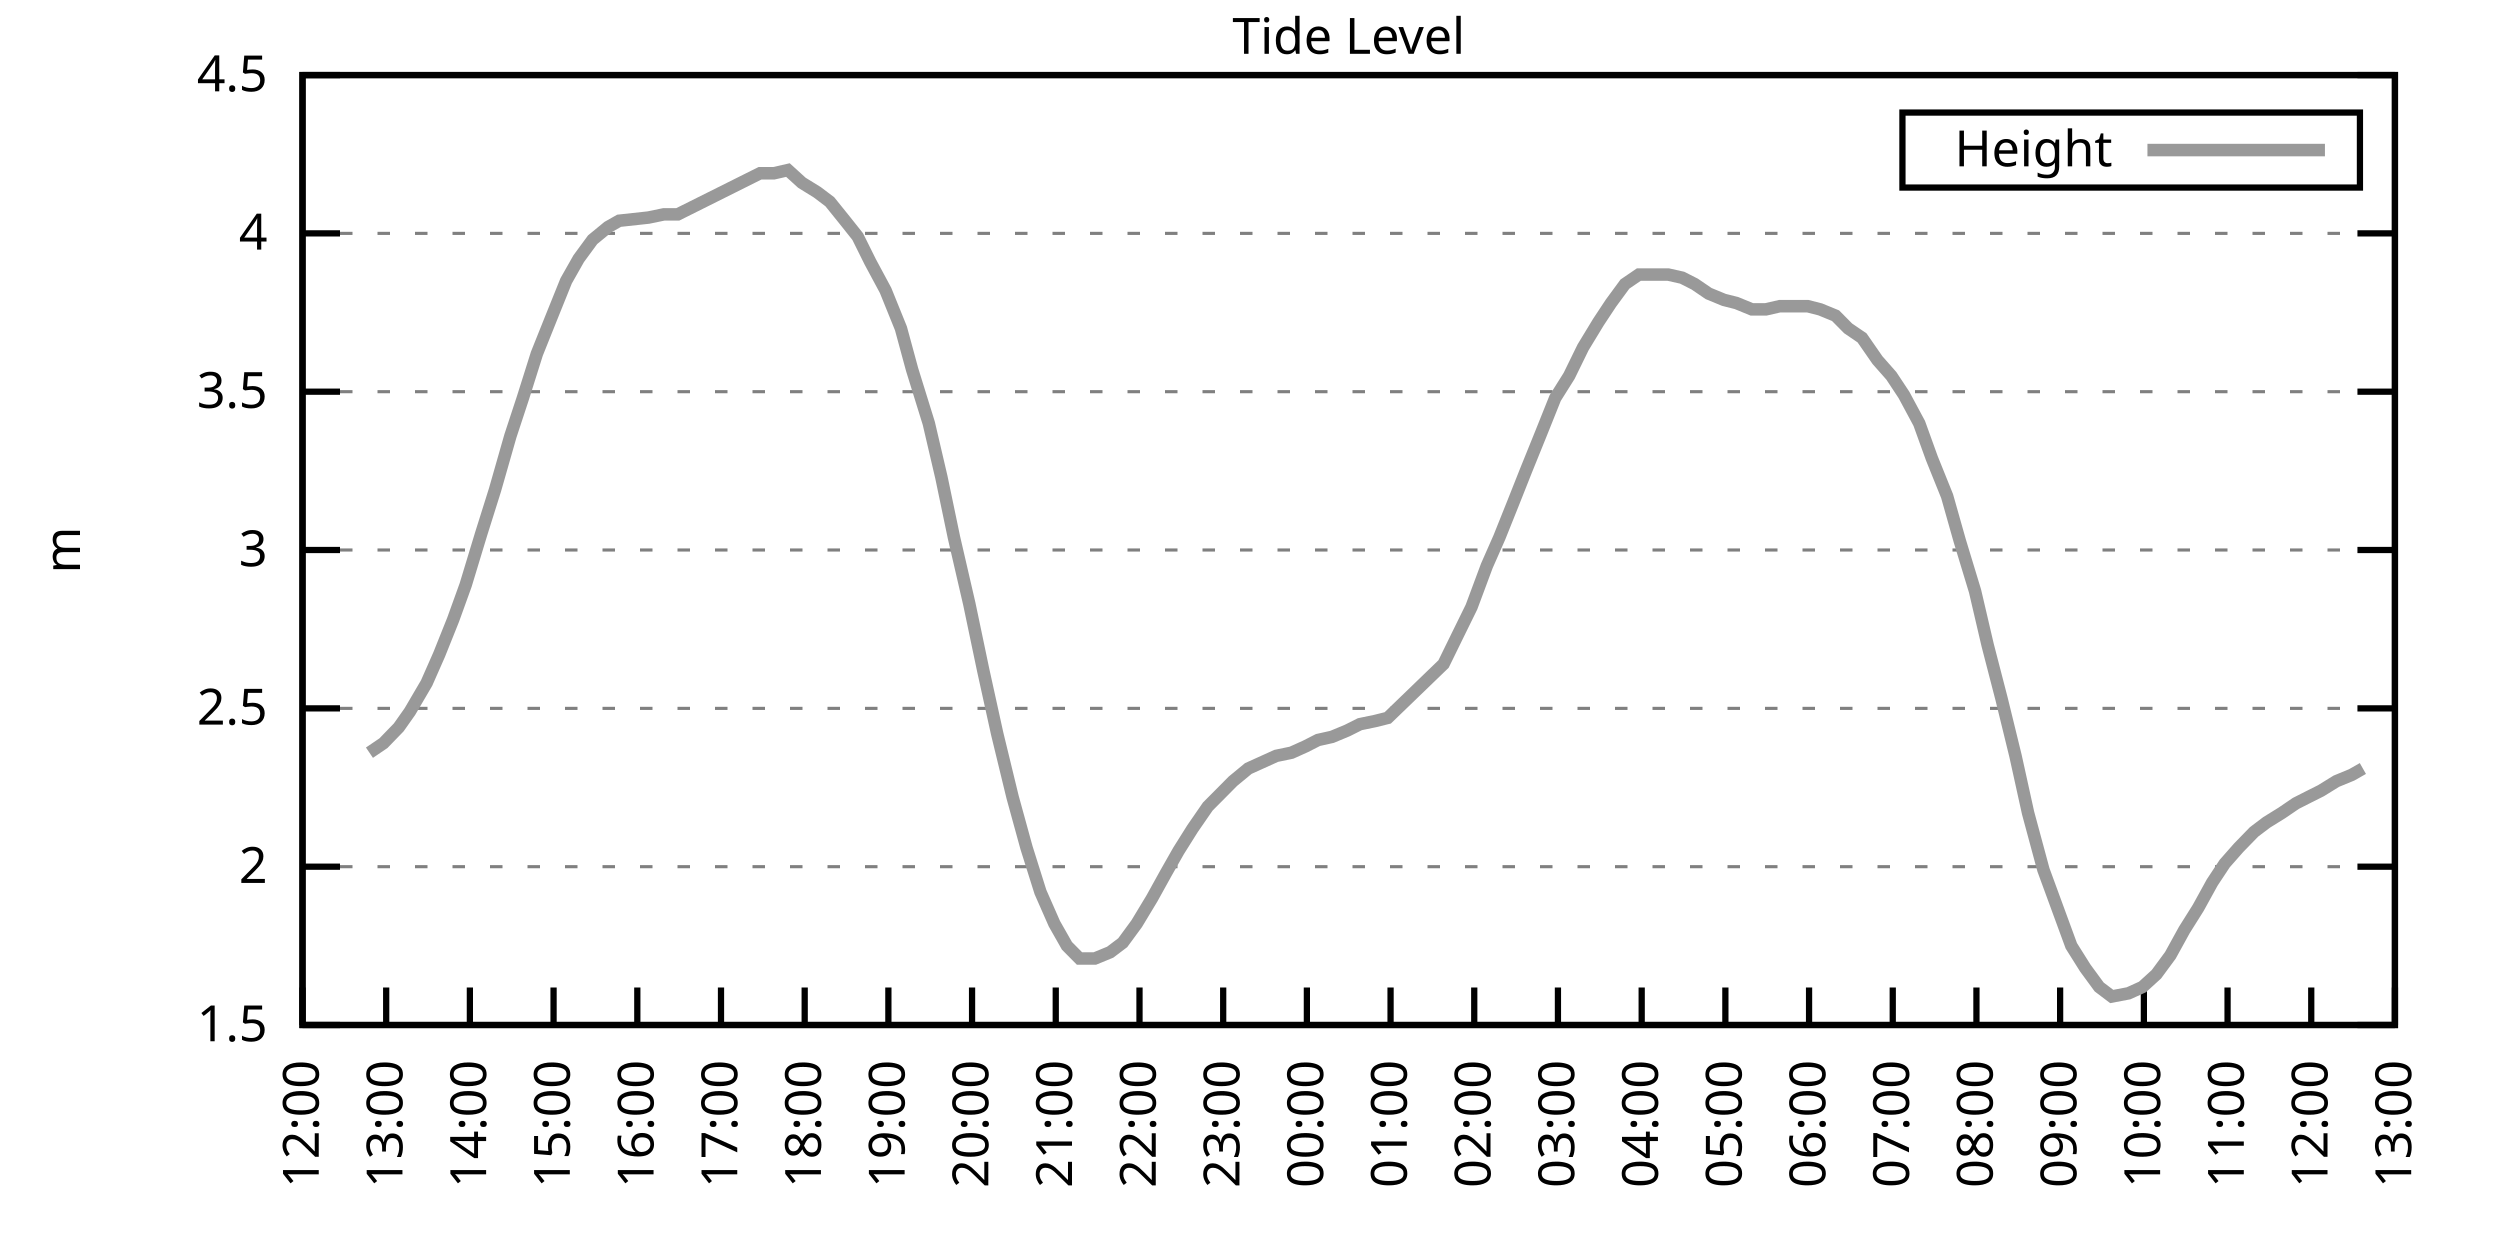
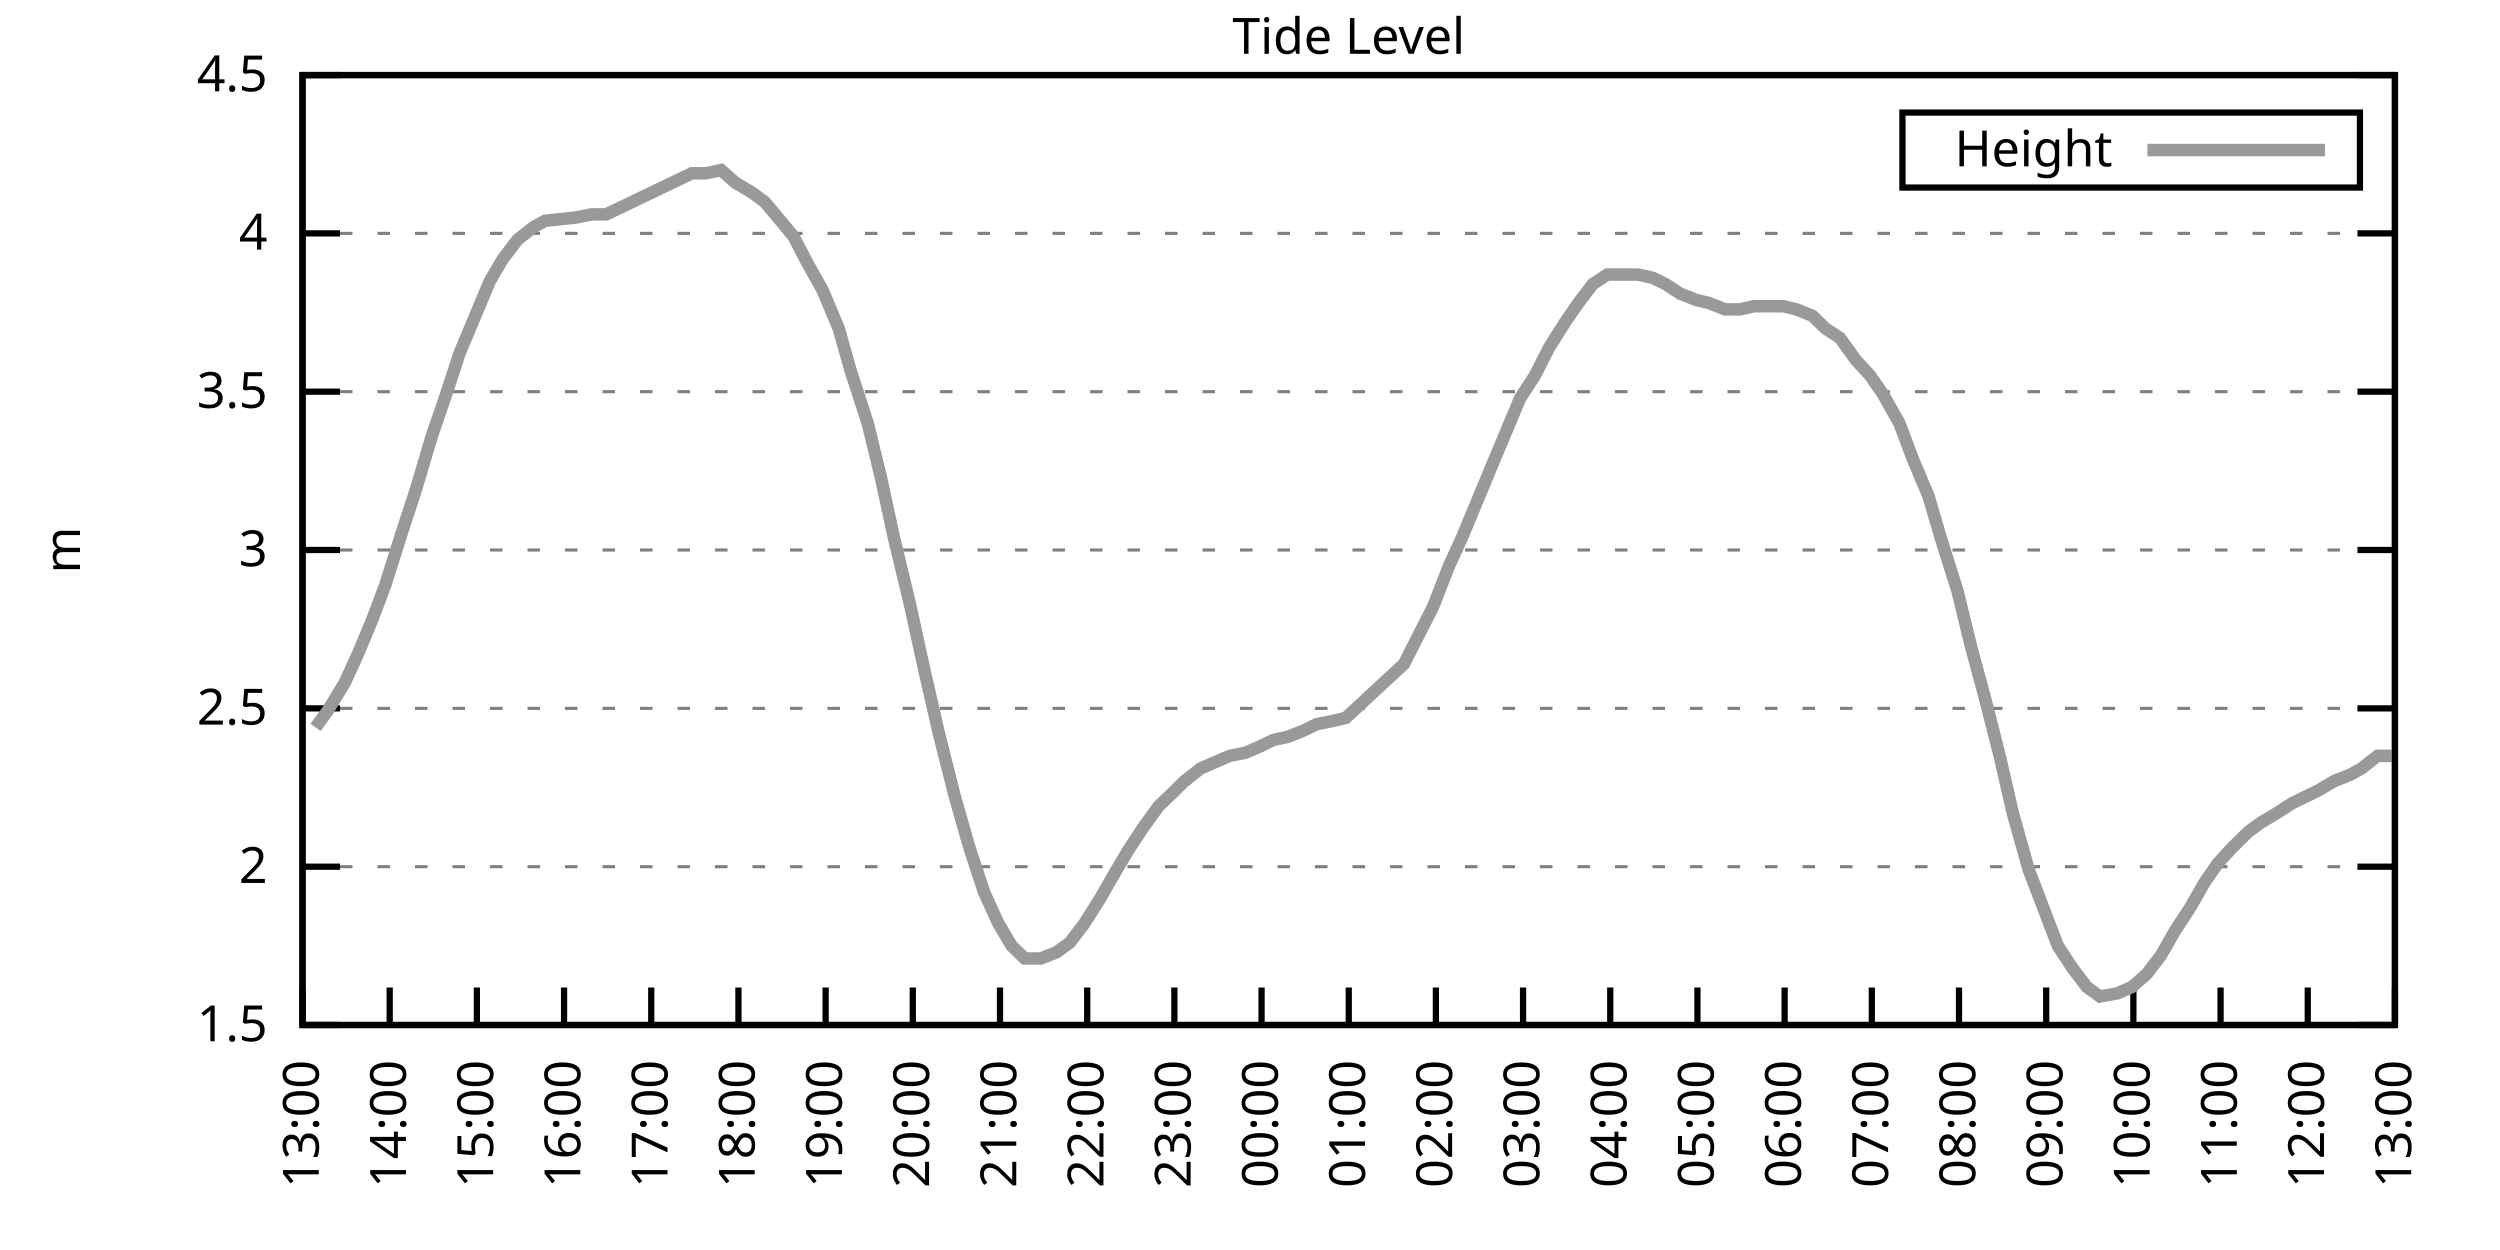
<svg xmlns="http://www.w3.org/2000/svg" xmlns:xlink="http://www.w3.org/1999/xlink" width="400" height="200" viewBox="0 0 400 200">
  <g id="gnuplot_canvas">
    <rect x="0" y="0" width="400" height="200" fill="none" />
    <defs>
      <circle id="gpDot" r="0.5" stroke-width="0.5" stroke="currentColor" />
      <path id="gpPt0" stroke-width="0.333" stroke="currentColor" d="M-1,0 h2 M0,-1 v2" />
      <path id="gpPt1" stroke-width="0.333" stroke="currentColor" d="M-1,-1 L1,1 M1,-1 L-1,1" />
      <path id="gpPt2" stroke-width="0.333" stroke="currentColor" d="M-1,0 L1,0 M0,-1 L0,1 M-1,-1 L1,1 M-1,1 L1,-1" />
      <rect id="gpPt3" stroke-width="0.333" stroke="currentColor" x="-1" y="-1" width="2" height="2" />
      <rect id="gpPt4" stroke-width="0.333" stroke="currentColor" fill="currentColor" x="-1" y="-1" width="2" height="2" />
      <circle id="gpPt5" stroke-width="0.333" stroke="currentColor" cx="0" cy="0" r="1" />
      <use xlink:href="#gpPt5" id="gpPt6" fill="currentColor" stroke="none" />
      <path id="gpPt7" stroke-width="0.333" stroke="currentColor" d="M0,-1.33 L-1.33,0.67 L1.33,0.67 z" />
      <use xlink:href="#gpPt7" id="gpPt8" fill="currentColor" stroke="none" />
      <use xlink:href="#gpPt7" id="gpPt9" stroke="currentColor" transform="rotate(180)" />
      <use xlink:href="#gpPt9" id="gpPt10" fill="currentColor" stroke="none" />
      <use xlink:href="#gpPt3" id="gpPt11" stroke="currentColor" transform="rotate(45)" />
      <use xlink:href="#gpPt11" id="gpPt12" fill="currentColor" stroke="none" />
      <path id="gpPt13" stroke-width="0.333" stroke="currentColor" d="M0,1.330 L1.265,0.411 L0.782,-1.067 L-0.782,-1.076 L-1.265,0.411 z" />
      <use xlink:href="#gpPt13" id="gpPt14" fill="currentColor" stroke="none" />
      <filter id="textbox" filterUnits="objectBoundingBox" x="0" y="0" height="1" width="1">
        <feFlood flood-color="white" flood-opacity="1" result="bgnd" />
        <feComposite in="SourceGraphic" in2="bgnd" operator="atop" />
      </filter>
      <filter id="greybox" filterUnits="objectBoundingBox" x="0" y="0" height="1" width="1">
        <feFlood flood-color="lightgrey" flood-opacity="1" result="grey" />
        <feComposite in="SourceGraphic" in2="grey" operator="atop" />
      </filter>
    </defs>
    <g fill="none" color="white" stroke="currentColor" stroke-width="1.00" stroke-linecap="butt" stroke-linejoin="miter">
</g>
    <g fill="none" color="black" stroke="currentColor" stroke-width="1.00" stroke-linecap="butt" stroke-linejoin="miter">
      <g stroke="none" shape-rendering="crispEdges">
        <polygon fill="rgb(255, 255, 255)" points="48.40,164.00 383.18,164.00 383.18,12.02 48.40,12.02 " />
      </g>
    </g>
    <g fill="none" color="black" stroke="currentColor" stroke-width="1.00" stroke-linecap="butt" stroke-linejoin="miter">
</g>
    <g fill="none" color="black" stroke="black" stroke-width="0.50" stroke-linecap="butt" stroke-linejoin="miter">
</g>
    <g fill="none" color="gray" stroke="currentColor" stroke-width="0.50" stroke-linecap="butt" stroke-linejoin="miter">
      <path stroke="gray" stroke-dasharray="2,4" class="gridline" d="M48.40,164.00 L383.19,164.00  " />
    </g>
    <g fill="none" color="gray" stroke="gray" stroke-width="1.00" stroke-linecap="butt" stroke-linejoin="miter">
</g>
    <g fill="none" color="black" stroke="currentColor" stroke-width="1.00" stroke-linecap="butt" stroke-linejoin="miter">
      <path stroke="black" d="M48.40,164.00 L54.40,164.00 M383.19,164.00 L377.19,164.00  " />
      <g transform="translate(42.80,166.60)" stroke="none" fill="black" font-family="Sans" font-size="8.00" text-anchor="end">
        <text>
          <tspan font-family="Sans"> 1.5</tspan>
        </text>
      </g>
    </g>
    <g fill="none" color="black" stroke="currentColor" stroke-width="1.00" stroke-linecap="butt" stroke-linejoin="miter">
</g>
    <g fill="none" color="black" stroke="black" stroke-width="0.50" stroke-linecap="butt" stroke-linejoin="miter">
</g>
    <g fill="none" color="gray" stroke="currentColor" stroke-width="0.50" stroke-linecap="butt" stroke-linejoin="miter">
      <path stroke="gray" stroke-dasharray="2,4" class="gridline" d="M48.40,138.67 L383.19,138.67  " />
    </g>
    <g fill="none" color="gray" stroke="gray" stroke-width="1.00" stroke-linecap="butt" stroke-linejoin="miter">
</g>
    <g fill="none" color="black" stroke="currentColor" stroke-width="1.00" stroke-linecap="butt" stroke-linejoin="miter">
      <path stroke="black" d="M48.40,138.67 L54.40,138.67 M383.19,138.67 L377.19,138.67  " />
      <g transform="translate(42.80,141.27)" stroke="none" fill="black" font-family="Sans" font-size="8.00" text-anchor="end">
        <text>
          <tspan font-family="Sans"> 2</tspan>
        </text>
      </g>
    </g>
    <g fill="none" color="black" stroke="currentColor" stroke-width="1.00" stroke-linecap="butt" stroke-linejoin="miter">
</g>
    <g fill="none" color="black" stroke="black" stroke-width="0.50" stroke-linecap="butt" stroke-linejoin="miter">
</g>
    <g fill="none" color="gray" stroke="currentColor" stroke-width="0.50" stroke-linecap="butt" stroke-linejoin="miter">
      <path stroke="gray" stroke-dasharray="2,4" class="gridline" d="M48.40,113.34 L383.19,113.34  " />
    </g>
    <g fill="none" color="gray" stroke="gray" stroke-width="1.00" stroke-linecap="butt" stroke-linejoin="miter">
</g>
    <g fill="none" color="black" stroke="currentColor" stroke-width="1.00" stroke-linecap="butt" stroke-linejoin="miter">
      <path stroke="black" d="M48.40,113.34 L54.40,113.34 M383.19,113.34 L377.19,113.34  " />
      <g transform="translate(42.80,115.94)" stroke="none" fill="black" font-family="Sans" font-size="8.00" text-anchor="end">
        <text>
          <tspan font-family="Sans"> 2.5</tspan>
        </text>
      </g>
    </g>
    <g fill="none" color="black" stroke="currentColor" stroke-width="1.00" stroke-linecap="butt" stroke-linejoin="miter">
</g>
    <g fill="none" color="black" stroke="black" stroke-width="0.50" stroke-linecap="butt" stroke-linejoin="miter">
</g>
    <g fill="none" color="gray" stroke="currentColor" stroke-width="0.50" stroke-linecap="butt" stroke-linejoin="miter">
      <path stroke="gray" stroke-dasharray="2,4" class="gridline" d="M48.40,88.00 L383.19,88.00  " />
    </g>
    <g fill="none" color="gray" stroke="gray" stroke-width="1.00" stroke-linecap="butt" stroke-linejoin="miter">
</g>
    <g fill="none" color="black" stroke="currentColor" stroke-width="1.00" stroke-linecap="butt" stroke-linejoin="miter">
      <path stroke="black" d="M48.40,88.00 L54.40,88.00 M383.19,88.00 L377.19,88.00  " />
      <g transform="translate(42.80,90.60)" stroke="none" fill="black" font-family="Sans" font-size="8.00" text-anchor="end">
        <text>
          <tspan font-family="Sans"> 3</tspan>
        </text>
      </g>
    </g>
    <g fill="none" color="black" stroke="currentColor" stroke-width="1.00" stroke-linecap="butt" stroke-linejoin="miter">
</g>
    <g fill="none" color="black" stroke="black" stroke-width="0.50" stroke-linecap="butt" stroke-linejoin="miter">
</g>
    <g fill="none" color="gray" stroke="currentColor" stroke-width="0.50" stroke-linecap="butt" stroke-linejoin="miter">
      <path stroke="gray" stroke-dasharray="2,4" class="gridline" d="M48.40,62.67 L383.19,62.67  " />
    </g>
    <g fill="none" color="gray" stroke="gray" stroke-width="1.00" stroke-linecap="butt" stroke-linejoin="miter">
</g>
    <g fill="none" color="black" stroke="currentColor" stroke-width="1.00" stroke-linecap="butt" stroke-linejoin="miter">
      <path stroke="black" d="M48.40,62.67 L54.40,62.67 M383.19,62.67 L377.19,62.67  " />
      <g transform="translate(42.80,65.27)" stroke="none" fill="black" font-family="Sans" font-size="8.00" text-anchor="end">
        <text>
          <tspan font-family="Sans"> 3.5</tspan>
        </text>
      </g>
    </g>
    <g fill="none" color="black" stroke="currentColor" stroke-width="1.00" stroke-linecap="butt" stroke-linejoin="miter">
</g>
    <g fill="none" color="black" stroke="black" stroke-width="0.50" stroke-linecap="butt" stroke-linejoin="miter">
</g>
    <g fill="none" color="gray" stroke="currentColor" stroke-width="0.50" stroke-linecap="butt" stroke-linejoin="miter">
      <path stroke="gray" stroke-dasharray="2,4" class="gridline" d="M48.40,37.34 L383.19,37.34  " />
    </g>
    <g fill="none" color="gray" stroke="gray" stroke-width="1.00" stroke-linecap="butt" stroke-linejoin="miter">
</g>
    <g fill="none" color="black" stroke="currentColor" stroke-width="1.00" stroke-linecap="butt" stroke-linejoin="miter">
      <path stroke="black" d="M48.40,37.34 L54.40,37.34 M383.19,37.34 L377.19,37.34  " />
      <g transform="translate(42.80,39.94)" stroke="none" fill="black" font-family="Sans" font-size="8.00" text-anchor="end">
        <text>
          <tspan font-family="Sans"> 4</tspan>
        </text>
      </g>
    </g>
    <g fill="none" color="black" stroke="currentColor" stroke-width="1.00" stroke-linecap="butt" stroke-linejoin="miter">
</g>
    <g fill="none" color="black" stroke="black" stroke-width="0.50" stroke-linecap="butt" stroke-linejoin="miter">
</g>
    <g fill="none" color="gray" stroke="currentColor" stroke-width="0.50" stroke-linecap="butt" stroke-linejoin="miter">
      <path stroke="gray" stroke-dasharray="2,4" class="gridline" d="M48.40,12.01 L383.19,12.01  " />
    </g>
    <g fill="none" color="gray" stroke="gray" stroke-width="1.00" stroke-linecap="butt" stroke-linejoin="miter">
</g>
    <g fill="none" color="black" stroke="currentColor" stroke-width="1.00" stroke-linecap="butt" stroke-linejoin="miter">
      <path stroke="black" d="M48.40,12.01 L54.40,12.01 M383.19,12.01 L377.19,12.01  " />
      <g transform="translate(42.80,14.61)" stroke="none" fill="black" font-family="Sans" font-size="8.00" text-anchor="end">
        <text>
          <tspan font-family="Sans"> 4.5</tspan>
        </text>
      </g>
    </g>
    <g fill="none" color="black" stroke="currentColor" stroke-width="1.00" stroke-linecap="butt" stroke-linejoin="miter">
      <path stroke="black" d="M48.40,164.00 L48.40,158.00  " />
      <g transform="translate(51.00,169.60) rotate(270.00)" stroke="none" fill="black" font-family="Sans" font-size="8.00" text-anchor="end">
        <text>
-           <tspan font-family="Sans">12:00</tspan>
-         </text>
-       </g>
-     </g>
-     <g fill="none" color="black" stroke="currentColor" stroke-width="1.00" stroke-linecap="butt" stroke-linejoin="miter">
-       <path stroke="black" d="M61.79,164.00 L61.79,158.00  " />
-       <g transform="translate(64.39,169.60) rotate(270.00)" stroke="none" fill="black" font-family="Sans" font-size="8.00" text-anchor="end">
-         <text>
          <tspan font-family="Sans">13:00</tspan>
        </text>
      </g>
    </g>
    <g fill="none" color="black" stroke="currentColor" stroke-width="1.00" stroke-linecap="butt" stroke-linejoin="miter">
-       <path stroke="black" d="M75.18,164.00 L75.18,158.00  " />
-       <g transform="translate(77.78,169.60) rotate(270.00)" stroke="none" fill="black" font-family="Sans" font-size="8.00" text-anchor="end">
+       <path stroke="black" d="M62.35,164.00 L62.35,158.00  " />
+       <g transform="translate(64.95,169.60) rotate(270.00)" stroke="none" fill="black" font-family="Sans" font-size="8.00" text-anchor="end">
        <text>
          <tspan font-family="Sans">14:00</tspan>
        </text>
      </g>
    </g>
    <g fill="none" color="black" stroke="currentColor" stroke-width="1.00" stroke-linecap="butt" stroke-linejoin="miter">
-       <path stroke="black" d="M88.57,164.00 L88.57,158.00  " />
-       <g transform="translate(91.17,169.60) rotate(270.00)" stroke="none" fill="black" font-family="Sans" font-size="8.00" text-anchor="end">
+       <path stroke="black" d="M76.30,164.00 L76.30,158.00  " />
+       <g transform="translate(78.90,169.60) rotate(270.00)" stroke="none" fill="black" font-family="Sans" font-size="8.00" text-anchor="end">
        <text>
          <tspan font-family="Sans">15:00</tspan>
        </text>
      </g>
    </g>
    <g fill="none" color="black" stroke="currentColor" stroke-width="1.00" stroke-linecap="butt" stroke-linejoin="miter">
-       <path stroke="black" d="M101.97,164.00 L101.97,158.00  " />
-       <g transform="translate(104.57,169.60) rotate(270.00)" stroke="none" fill="black" font-family="Sans" font-size="8.00" text-anchor="end">
+       <path stroke="black" d="M90.25,164.00 L90.25,158.00  " />
+       <g transform="translate(92.85,169.60) rotate(270.00)" stroke="none" fill="black" font-family="Sans" font-size="8.00" text-anchor="end">
        <text>
          <tspan font-family="Sans">16:00</tspan>
        </text>
      </g>
    </g>
    <g fill="none" color="black" stroke="currentColor" stroke-width="1.00" stroke-linecap="butt" stroke-linejoin="miter">
-       <path stroke="black" d="M115.36,164.00 L115.36,158.00  " />
-       <g transform="translate(117.96,169.60) rotate(270.00)" stroke="none" fill="black" font-family="Sans" font-size="8.00" text-anchor="end">
+       <path stroke="black" d="M104.20,164.00 L104.20,158.00  " />
+       <g transform="translate(106.80,169.60) rotate(270.00)" stroke="none" fill="black" font-family="Sans" font-size="8.00" text-anchor="end">
        <text>
          <tspan font-family="Sans">17:00</tspan>
        </text>
      </g>
    </g>
    <g fill="none" color="black" stroke="currentColor" stroke-width="1.00" stroke-linecap="butt" stroke-linejoin="miter">
-       <path stroke="black" d="M128.75,164.00 L128.75,158.00  " />
-       <g transform="translate(131.35,169.60) rotate(270.00)" stroke="none" fill="black" font-family="Sans" font-size="8.00" text-anchor="end">
+       <path stroke="black" d="M118.15,164.00 L118.15,158.00  " />
+       <g transform="translate(120.75,169.60) rotate(270.00)" stroke="none" fill="black" font-family="Sans" font-size="8.00" text-anchor="end">
        <text>
          <tspan font-family="Sans">18:00</tspan>
        </text>
      </g>
    </g>
    <g fill="none" color="black" stroke="currentColor" stroke-width="1.00" stroke-linecap="butt" stroke-linejoin="miter">
-       <path stroke="black" d="M142.14,164.00 L142.14,158.00  " />
-       <g transform="translate(144.74,169.60) rotate(270.00)" stroke="none" fill="black" font-family="Sans" font-size="8.00" text-anchor="end">
+       <path stroke="black" d="M132.10,164.00 L132.10,158.00  " />
+       <g transform="translate(134.70,169.60) rotate(270.00)" stroke="none" fill="black" font-family="Sans" font-size="8.00" text-anchor="end">
        <text>
          <tspan font-family="Sans">19:00</tspan>
        </text>
      </g>
    </g>
    <g fill="none" color="black" stroke="currentColor" stroke-width="1.00" stroke-linecap="butt" stroke-linejoin="miter">
-       <path stroke="black" d="M155.53,164.00 L155.53,158.00  " />
-       <g transform="translate(158.13,169.60) rotate(270.00)" stroke="none" fill="black" font-family="Sans" font-size="8.00" text-anchor="end">
+       <path stroke="black" d="M146.05,164.00 L146.05,158.00  " />
+       <g transform="translate(148.65,169.60) rotate(270.00)" stroke="none" fill="black" font-family="Sans" font-size="8.00" text-anchor="end">
        <text>
          <tspan font-family="Sans">20:00</tspan>
        </text>
      </g>
    </g>
    <g fill="none" color="black" stroke="currentColor" stroke-width="1.00" stroke-linecap="butt" stroke-linejoin="miter">
-       <path stroke="black" d="M168.92,164.00 L168.92,158.00  " />
-       <g transform="translate(171.52,169.60) rotate(270.00)" stroke="none" fill="black" font-family="Sans" font-size="8.00" text-anchor="end">
+       <path stroke="black" d="M160.00,164.00 L160.00,158.00  " />
+       <g transform="translate(162.60,169.60) rotate(270.00)" stroke="none" fill="black" font-family="Sans" font-size="8.00" text-anchor="end">
        <text>
          <tspan font-family="Sans">21:00</tspan>
        </text>
      </g>
    </g>
    <g fill="none" color="black" stroke="currentColor" stroke-width="1.00" stroke-linecap="butt" stroke-linejoin="miter">
-       <path stroke="black" d="M182.32,164.00 L182.32,158.00  " />
-       <g transform="translate(184.92,169.60) rotate(270.00)" stroke="none" fill="black" font-family="Sans" font-size="8.00" text-anchor="end">
+       <path stroke="black" d="M173.95,164.00 L173.95,158.00  " />
+       <g transform="translate(176.55,169.60) rotate(270.00)" stroke="none" fill="black" font-family="Sans" font-size="8.00" text-anchor="end">
        <text>
          <tspan font-family="Sans">22:00</tspan>
        </text>
      </g>
    </g>
    <g fill="none" color="black" stroke="currentColor" stroke-width="1.00" stroke-linecap="butt" stroke-linejoin="miter">
-       <path stroke="black" d="M195.71,164.00 L195.71,158.00  " />
-       <g transform="translate(198.31,169.60) rotate(270.00)" stroke="none" fill="black" font-family="Sans" font-size="8.00" text-anchor="end">
+       <path stroke="black" d="M187.90,164.00 L187.90,158.00  " />
+       <g transform="translate(190.50,169.60) rotate(270.00)" stroke="none" fill="black" font-family="Sans" font-size="8.00" text-anchor="end">
        <text>
          <tspan font-family="Sans">23:00</tspan>
        </text>
      </g>
    </g>
    <g fill="none" color="black" stroke="currentColor" stroke-width="1.00" stroke-linecap="butt" stroke-linejoin="miter">
-       <path stroke="black" d="M209.10,164.00 L209.10,158.00  " />
-       <g transform="translate(211.70,169.60) rotate(270.00)" stroke="none" fill="black" font-family="Sans" font-size="8.00" text-anchor="end">
+       <path stroke="black" d="M201.85,164.00 L201.85,158.00  " />
+       <g transform="translate(204.45,169.60) rotate(270.00)" stroke="none" fill="black" font-family="Sans" font-size="8.00" text-anchor="end">
        <text>
          <tspan font-family="Sans">00:00</tspan>
        </text>
      </g>
    </g>
    <g fill="none" color="black" stroke="currentColor" stroke-width="1.00" stroke-linecap="butt" stroke-linejoin="miter">
-       <path stroke="black" d="M222.49,164.00 L222.49,158.00  " />
-       <g transform="translate(225.09,169.60) rotate(270.00)" stroke="none" fill="black" font-family="Sans" font-size="8.00" text-anchor="end">
+       <path stroke="black" d="M215.80,164.00 L215.80,158.00  " />
+       <g transform="translate(218.40,169.60) rotate(270.00)" stroke="none" fill="black" font-family="Sans" font-size="8.00" text-anchor="end">
        <text>
          <tspan font-family="Sans">01:00</tspan>
        </text>
      </g>
    </g>
    <g fill="none" color="black" stroke="currentColor" stroke-width="1.00" stroke-linecap="butt" stroke-linejoin="miter">
-       <path stroke="black" d="M235.88,164.00 L235.88,158.00  " />
-       <g transform="translate(238.48,169.60) rotate(270.00)" stroke="none" fill="black" font-family="Sans" font-size="8.00" text-anchor="end">
+       <path stroke="black" d="M229.74,164.00 L229.74,158.00  " />
+       <g transform="translate(232.34,169.60) rotate(270.00)" stroke="none" fill="black" font-family="Sans" font-size="8.00" text-anchor="end">
        <text>
          <tspan font-family="Sans">02:00</tspan>
        </text>
      </g>
    </g>
    <g fill="none" color="black" stroke="currentColor" stroke-width="1.00" stroke-linecap="butt" stroke-linejoin="miter">
-       <path stroke="black" d="M249.27,164.00 L249.27,158.00  " />
-       <g transform="translate(251.87,169.60) rotate(270.00)" stroke="none" fill="black" font-family="Sans" font-size="8.00" text-anchor="end">
+       <path stroke="black" d="M243.69,164.00 L243.69,158.00  " />
+       <g transform="translate(246.29,169.60) rotate(270.00)" stroke="none" fill="black" font-family="Sans" font-size="8.00" text-anchor="end">
        <text>
          <tspan font-family="Sans">03:00</tspan>
        </text>
      </g>
    </g>
    <g fill="none" color="black" stroke="currentColor" stroke-width="1.00" stroke-linecap="butt" stroke-linejoin="miter">
-       <path stroke="black" d="M262.67,164.00 L262.67,158.00  " />
-       <g transform="translate(265.27,169.60) rotate(270.00)" stroke="none" fill="black" font-family="Sans" font-size="8.00" text-anchor="end">
+       <path stroke="black" d="M257.64,164.00 L257.64,158.00  " />
+       <g transform="translate(260.24,169.60) rotate(270.00)" stroke="none" fill="black" font-family="Sans" font-size="8.00" text-anchor="end">
        <text>
          <tspan font-family="Sans">04:00</tspan>
        </text>
      </g>
    </g>
    <g fill="none" color="black" stroke="currentColor" stroke-width="1.00" stroke-linecap="butt" stroke-linejoin="miter">
-       <path stroke="black" d="M276.06,164.00 L276.06,158.00  " />
-       <g transform="translate(278.66,169.60) rotate(270.00)" stroke="none" fill="black" font-family="Sans" font-size="8.00" text-anchor="end">
+       <path stroke="black" d="M271.59,164.00 L271.59,158.00  " />
+       <g transform="translate(274.19,169.60) rotate(270.00)" stroke="none" fill="black" font-family="Sans" font-size="8.00" text-anchor="end">
        <text>
          <tspan font-family="Sans">05:00</tspan>
        </text>
      </g>
    </g>
    <g fill="none" color="black" stroke="currentColor" stroke-width="1.00" stroke-linecap="butt" stroke-linejoin="miter">
-       <path stroke="black" d="M289.45,164.00 L289.45,158.00  " />
-       <g transform="translate(292.05,169.60) rotate(270.00)" stroke="none" fill="black" font-family="Sans" font-size="8.00" text-anchor="end">
+       <path stroke="black" d="M285.54,164.00 L285.54,158.00  " />
+       <g transform="translate(288.14,169.60) rotate(270.00)" stroke="none" fill="black" font-family="Sans" font-size="8.00" text-anchor="end">
        <text>
          <tspan font-family="Sans">06:00</tspan>
        </text>
      </g>
    </g>
    <g fill="none" color="black" stroke="currentColor" stroke-width="1.00" stroke-linecap="butt" stroke-linejoin="miter">
-       <path stroke="black" d="M302.84,164.00 L302.84,158.00  " />
-       <g transform="translate(305.44,169.60) rotate(270.00)" stroke="none" fill="black" font-family="Sans" font-size="8.00" text-anchor="end">
+       <path stroke="black" d="M299.49,164.00 L299.49,158.00  " />
+       <g transform="translate(302.09,169.60) rotate(270.00)" stroke="none" fill="black" font-family="Sans" font-size="8.00" text-anchor="end">
        <text>
          <tspan font-family="Sans">07:00</tspan>
        </text>
      </g>
    </g>
    <g fill="none" color="black" stroke="currentColor" stroke-width="1.00" stroke-linecap="butt" stroke-linejoin="miter">
-       <path stroke="black" d="M316.23,164.00 L316.23,158.00  " />
-       <g transform="translate(318.83,169.60) rotate(270.00)" stroke="none" fill="black" font-family="Sans" font-size="8.00" text-anchor="end">
+       <path stroke="black" d="M313.44,164.00 L313.44,158.00  " />
+       <g transform="translate(316.04,169.60) rotate(270.00)" stroke="none" fill="black" font-family="Sans" font-size="8.00" text-anchor="end">
        <text>
          <tspan font-family="Sans">08:00</tspan>
        </text>
      </g>
    </g>
    <g fill="none" color="black" stroke="currentColor" stroke-width="1.00" stroke-linecap="butt" stroke-linejoin="miter">
-       <path stroke="black" d="M329.62,164.00 L329.62,158.00  " />
-       <g transform="translate(332.22,169.60) rotate(270.00)" stroke="none" fill="black" font-family="Sans" font-size="8.00" text-anchor="end">
+       <path stroke="black" d="M327.39,164.00 L327.39,158.00  " />
+       <g transform="translate(329.99,169.60) rotate(270.00)" stroke="none" fill="black" font-family="Sans" font-size="8.00" text-anchor="end">
        <text>
          <tspan font-family="Sans">09:00</tspan>
        </text>
      </g>
    </g>
    <g fill="none" color="black" stroke="currentColor" stroke-width="1.00" stroke-linecap="butt" stroke-linejoin="miter">
-       <path stroke="black" d="M343.02,164.00 L343.02,158.00  " />
-       <g transform="translate(345.62,169.60) rotate(270.00)" stroke="none" fill="black" font-family="Sans" font-size="8.00" text-anchor="end">
+       <path stroke="black" d="M341.34,164.00 L341.34,158.00  " />
+       <g transform="translate(343.94,169.60) rotate(270.00)" stroke="none" fill="black" font-family="Sans" font-size="8.00" text-anchor="end">
        <text>
          <tspan font-family="Sans">10:00</tspan>
        </text>
      </g>
    </g>
    <g fill="none" color="black" stroke="currentColor" stroke-width="1.00" stroke-linecap="butt" stroke-linejoin="miter">
-       <path stroke="black" d="M356.41,164.00 L356.41,158.00  " />
-       <g transform="translate(359.01,169.60) rotate(270.00)" stroke="none" fill="black" font-family="Sans" font-size="8.00" text-anchor="end">
+       <path stroke="black" d="M355.29,164.00 L355.29,158.00  " />
+       <g transform="translate(357.89,169.60) rotate(270.00)" stroke="none" fill="black" font-family="Sans" font-size="8.00" text-anchor="end">
        <text>
          <tspan font-family="Sans">11:00</tspan>
        </text>
      </g>
    </g>
    <g fill="none" color="black" stroke="currentColor" stroke-width="1.00" stroke-linecap="butt" stroke-linejoin="miter">
-       <path stroke="black" d="M369.80,164.00 L369.80,158.00  " />
-       <g transform="translate(372.40,169.60) rotate(270.00)" stroke="none" fill="black" font-family="Sans" font-size="8.00" text-anchor="end">
+       <path stroke="black" d="M369.24,164.00 L369.24,158.00  " />
+       <g transform="translate(371.84,169.60) rotate(270.00)" stroke="none" fill="black" font-family="Sans" font-size="8.00" text-anchor="end">
        <text>
          <tspan font-family="Sans">12:00</tspan>
        </text>
      </g>
    </g>
    <g fill="none" color="black" stroke="currentColor" stroke-width="1.00" stroke-linecap="butt" stroke-linejoin="miter">
      <path stroke="black" d="M383.19,164.00 L383.19,158.00  " />
      <g transform="translate(385.79,169.60) rotate(270.00)" stroke="none" fill="black" font-family="Sans" font-size="8.00" text-anchor="end">
        <text>
          <tspan font-family="Sans">13:00</tspan>
        </text>
      </g>
    </g>
    <g fill="none" color="black" stroke="currentColor" stroke-width="1.00" stroke-linecap="butt" stroke-linejoin="miter">
</g>
    <g fill="none" color="black" stroke="currentColor" stroke-width="1.00" stroke-linecap="butt" stroke-linejoin="miter">
      <path stroke="black" d="M48.40,12.01 L48.40,164.00 L383.19,164.00 L383.19,12.01 L48.40,12.01 Z  " />
    </g>
    <g fill="none" color="black" stroke="currentColor" stroke-width="1.00" stroke-linecap="butt" stroke-linejoin="miter">
</g>
    <g fill="none" color="black" stroke="currentColor" stroke-width="1.00" stroke-linecap="butt" stroke-linejoin="miter">
      <path stroke="black" d="M304.39,30.01 L304.39,18.01 L377.59,18.01 L377.59,30.01 L304.39,30.01 Z  " />
    </g>
    <g id="Tide_level_plot_1">
      <g fill="none" color="white" stroke="black" stroke-width="2.00" stroke-linecap="butt" stroke-linejoin="miter">
</g>
      <g fill="none" color="black" stroke="currentColor" stroke-width="2.00" stroke-linecap="butt" stroke-linejoin="miter">
        <g transform="translate(337.99,26.61)" stroke="none" fill="black" font-family="Sans" font-size="8.00" text-anchor="end">
          <text>
            <tspan font-family="Sans">Height</tspan>
          </text>
        </g>
      </g>
      <g fill="none" color="black" stroke="currentColor" stroke-width="2.00" stroke-linecap="butt" stroke-linejoin="miter">
-         <path stroke="rgb(153, 153, 153)" d="M343.59,24.01 L371.99,24.01 M59.11,120.43 L61.35,118.91 L63.80,116.38 L65.59,113.84 L68.26,109.28 L70.27,104.72   L72.50,99.15 L74.51,93.58 L76.97,85.47 L79.20,78.38 L81.66,69.77 L83.66,63.69 L85.90,56.59 L88.13,51.02   L90.58,44.94 L92.59,41.39 L94.82,38.35 L97.28,36.33 L99.06,35.32 L103.75,34.81 L106.21,34.30 L108.44,34.30   L121.61,27.72 L123.84,27.72 L126.07,27.21 L128.30,29.24 L130.76,30.76 L132.77,32.28 L135.22,35.32 L137.23,37.85   L139.24,41.90 L141.69,46.46 L144.15,52.54 L145.94,59.13 L148.61,67.74 L150.62,76.35 L152.63,85.98 L155.09,96.62   L157.32,107.26 L159.55,117.39 L162.01,127.52 L164.24,135.63 L166.47,142.72 L168.70,147.79 L170.71,151.33 L172.72,153.36   L175.17,153.36 L177.63,152.35 L179.64,150.83 L181.87,147.79 L184.32,143.73 L186.56,139.68 L188.57,136.14 L190.80,132.59   L193.25,129.04 L195.26,127.02 L197.27,124.99 L199.73,122.96 L201.96,121.95 L204.19,120.94 L206.64,120.43 L208.88,119.42   L210.88,118.40 L213.12,117.90 L215.57,116.88 L217.58,115.87 L220.04,115.36 L222.04,114.86 L230.97,106.24 L233.20,101.68   L235.44,97.12 L237.89,90.54 L239.90,85.98 L242.13,80.41 L244.14,75.34 L246.60,69.26 L248.83,63.69 L251.06,60.14   L253.29,55.58 L255.75,51.53 L257.76,48.49 L259.99,45.45 L262.22,43.93 L264.67,43.93 L266.91,43.93 L269.14,44.43   L271.15,45.45 L273.38,46.97 L275.83,47.98 L277.84,48.49 L280.30,49.50 L282.53,49.50 L284.76,48.99 L286.77,48.99   L289.23,48.99 L291.23,49.50 L293.69,50.51 L295.70,52.54 L297.93,54.06 L300.39,57.61 L302.62,60.14 L304.63,63.18   L307.08,67.74 L309.09,73.31 L311.54,79.39 L313.55,86.49 L316.01,94.59 L318.02,103.20 L320.25,111.82 L322.48,120.94   L324.49,130.06 L326.95,139.17 L329.18,145.25 L331.41,151.33 L333.64,154.88 L335.87,157.92 L337.88,159.44 L340.56,158.93   L342.79,157.92 L345.02,155.89 L347.26,152.85 L349.49,148.80 L351.72,145.25 L353.95,141.20 L355.96,138.16 L358.19,135.63   L360.65,133.10 L362.66,131.58 L365.11,130.06 L367.34,128.54 L369.35,127.52 L371.36,126.51 L373.82,124.99 L376.27,123.98   L378.06,122.96  " />
+         <path stroke="rgb(153, 153, 153)" d="M343.59,24.01 L371.99,24.01 M50.49,116.38 L52.35,113.84 L55.14,109.28 L57.23,104.72 L59.56,99.15 L61.65,93.58   L64.21,85.47 L66.53,78.38 L69.09,69.77 L71.18,63.69 L73.51,56.59 L75.83,51.02 L78.39,44.94 L80.48,41.39   L82.81,38.35 L85.37,36.33 L87.23,35.32 L92.11,34.81 L94.67,34.30 L96.99,34.30 L110.71,27.72 L113.03,27.72   L115.36,27.21 L117.68,29.24 L120.24,30.76 L122.33,32.28 L124.89,35.32 L126.98,37.85 L129.08,41.90 L131.63,46.46   L134.19,52.54 L136.05,59.13 L138.84,67.74 L140.93,76.35 L143.02,85.98 L145.58,96.62 L147.91,107.26 L150.23,117.39   L152.79,127.52 L155.11,135.63 L157.44,142.72 L159.76,147.79 L161.86,151.33 L163.95,153.36 L166.51,153.36 L169.06,152.35   L171.16,150.83 L173.48,147.79 L176.04,143.73 L178.36,139.68 L180.46,136.14 L182.78,132.59 L185.34,129.04 L187.43,127.02   L189.52,124.99 L192.08,122.96 L194.41,121.95 L196.73,120.94 L199.29,120.43 L201.61,119.42 L203.71,118.40 L206.03,117.90   L208.59,116.88 L210.68,115.87 L213.24,115.36 L215.33,114.86 L224.63,106.24 L226.95,101.68 L229.28,97.12 L231.84,90.54   L233.93,85.98 L236.25,80.41 L238.35,75.34 L240.90,69.26 L243.23,63.69 L245.55,60.14 L247.88,55.58 L250.44,51.53   L252.53,48.49 L254.85,45.45 L257.18,43.93 L259.74,43.93 L262.06,43.93 L264.39,44.43 L266.48,45.45 L268.80,46.97   L271.36,47.98 L273.45,48.49 L276.01,49.50 L278.34,49.50 L280.66,48.99 L282.75,48.99 L285.31,48.99 L287.40,49.50   L289.96,50.51 L292.05,52.54 L294.38,54.06 L296.94,57.61 L299.26,60.14 L301.35,63.18 L303.91,67.74 L306.00,73.31   L308.56,79.39 L310.65,86.49 L313.21,94.59 L315.30,103.20 L317.63,111.82 L319.95,120.94 L322.04,130.06 L324.60,139.17   L326.93,145.25 L329.25,151.33 L331.58,154.88 L333.90,157.92 L335.99,159.44 L338.78,158.93 L341.11,157.92 L343.43,155.89   L345.76,152.85 L348.08,148.80 L350.41,145.25 L352.73,141.20 L354.83,138.16 L357.15,135.63 L359.71,133.10 L361.80,131.58   L364.36,130.06 L366.68,128.54 L368.78,127.52 L370.87,126.51 L373.43,124.99 L375.98,123.98 L377.84,122.96 L380.40,120.94   L382.73,120.94  " />
      </g>
    </g>
    <g fill="none" color="black" stroke="currentColor" stroke-width="2.00" stroke-linecap="butt" stroke-linejoin="miter">
</g>
    <g fill="none" color="black" stroke="black" stroke-width="1.00" stroke-linecap="butt" stroke-linejoin="miter">
</g>
    <g fill="none" color="black" stroke="currentColor" stroke-width="1.00" stroke-linecap="butt" stroke-linejoin="miter">
      <path stroke="black" d="M48.40,12.01 L48.40,164.00 L383.19,164.00 L383.19,12.01 L48.40,12.01 Z  " />
      <g transform="translate(12.80,88.01) rotate(270.00)" stroke="none" fill="black" font-family="Sans" font-size="8.00" text-anchor="middle">
        <text>
          <tspan font-family="Sans">m</tspan>
        </text>
      </g>
    </g>
    <g fill="none" color="black" stroke="currentColor" stroke-width="1.00" stroke-linecap="butt" stroke-linejoin="miter">
</g>
    <g fill="none" color="black" stroke="currentColor" stroke-width="1.00" stroke-linecap="butt" stroke-linejoin="miter">
      <g transform="translate(215.79,8.61)" stroke="none" fill="black" font-family="Sans" font-size="8.00" text-anchor="middle">
        <text>
          <tspan font-family="Sans">Tide Level</tspan>
        </text>
      </g>
    </g>
    <g fill="none" color="black" stroke="currentColor" stroke-width="1.00" stroke-linecap="butt" stroke-linejoin="miter">
</g>
  </g>
</svg>
